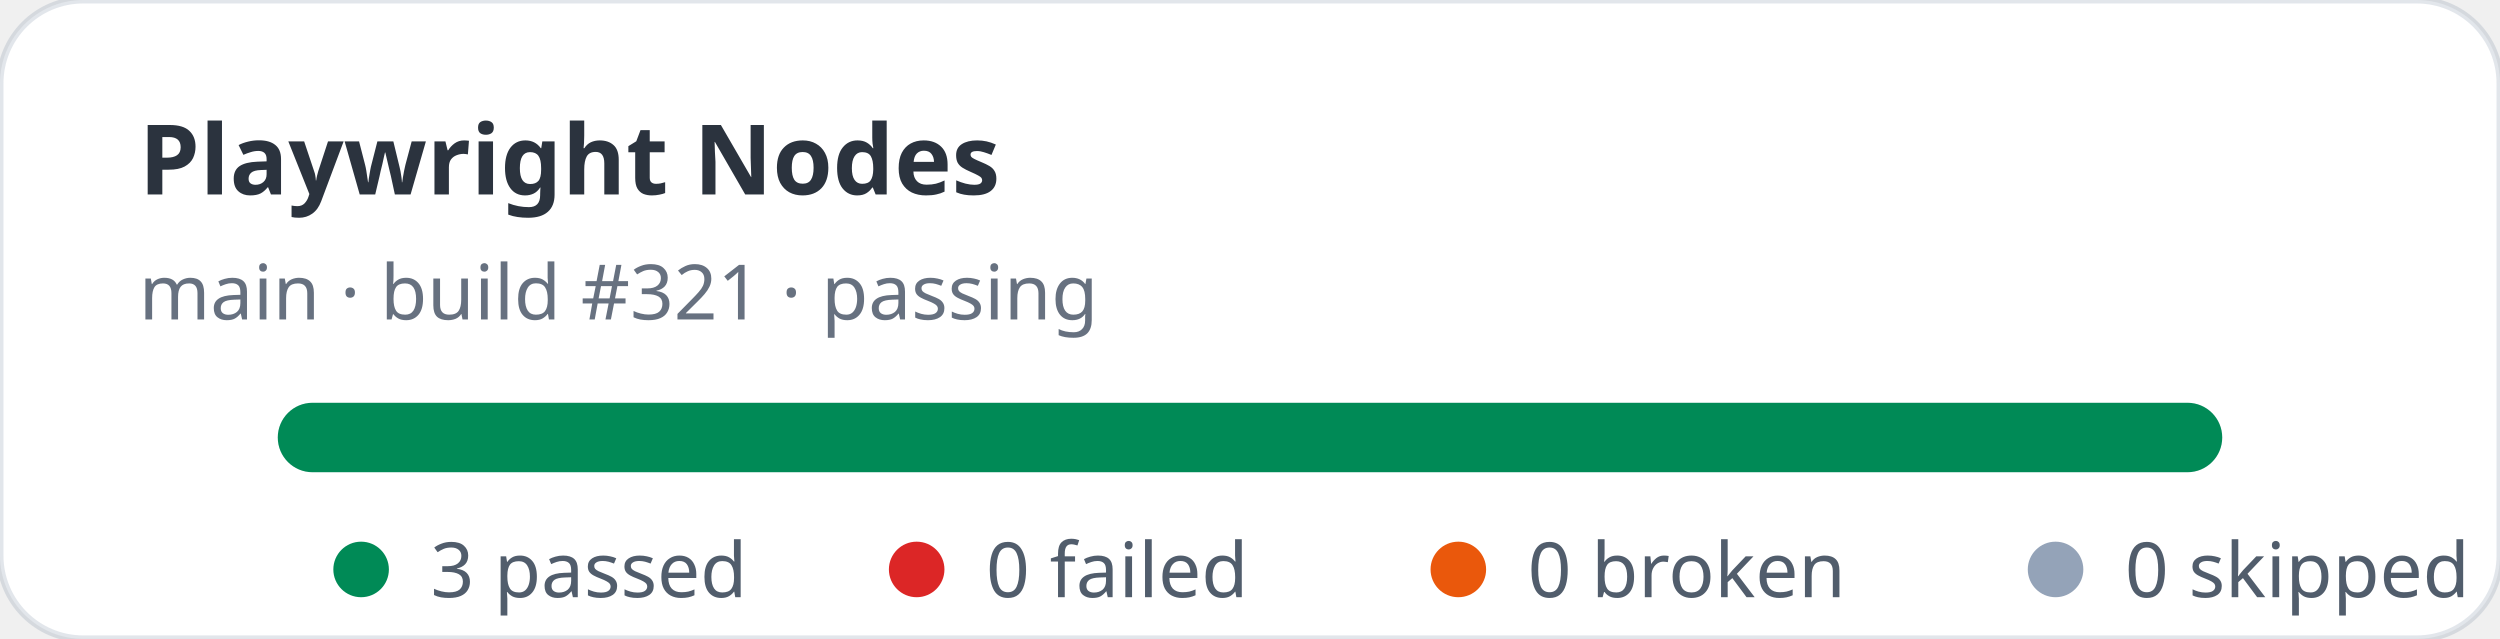
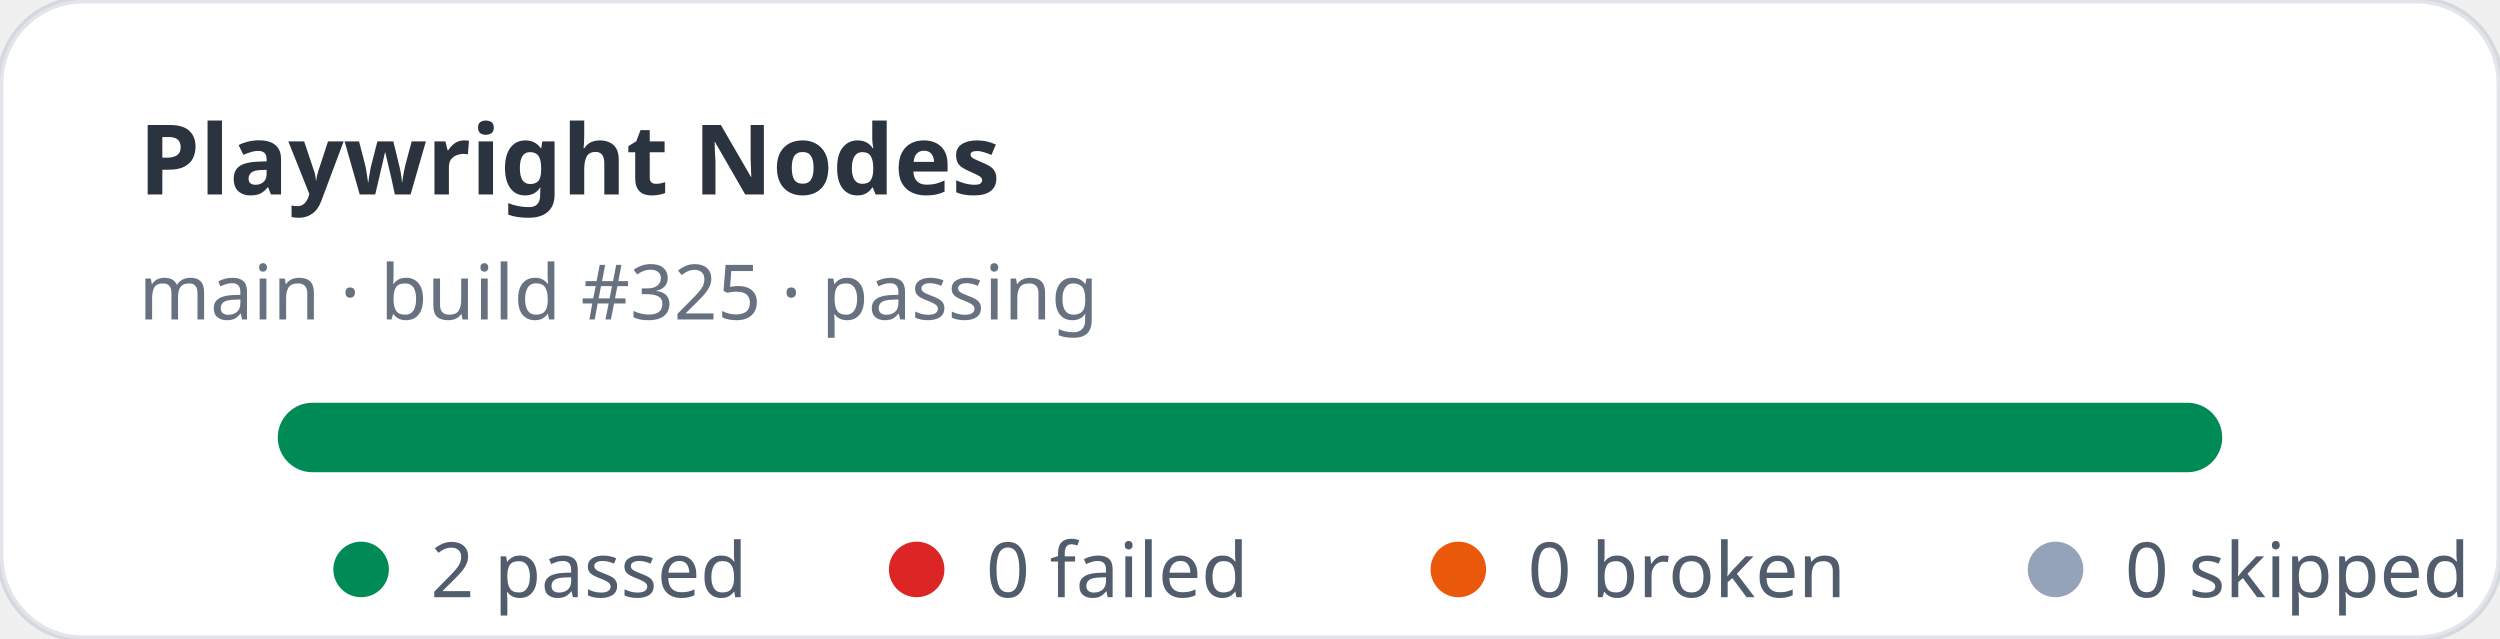
- <svg xmlns="http://www.w3.org/2000/svg" width="360" height="92" viewBox="0 0 360 92" role="img" aria-label="Playwright Nodes stats: 3 passed, 0 failed">
+ <svg xmlns="http://www.w3.org/2000/svg" width="360" height="92" viewBox="0 0 360 92" role="img" aria-label="Playwright Nodes stats: 2 passed, 0 failed">
  <rect width="360" height="92" rx="12" fill="#ffffff" stroke="rgba(11,48,86,0.12)" />
  <text x="20" y="28" fill="rgba(1,10,24,0.83)" font-family="ui-sans-serif,system-ui,sans-serif" font-size="14" font-weight="700">Playwright Nodes</text>
-   <text x="20" y="46" fill="rgba(2,19,44,0.6)" font-family="ui-sans-serif,system-ui,sans-serif" font-size="11">main · build #321 · passing</text>
+   <text x="20" y="46" fill="rgba(2,19,44,0.6)" font-family="ui-sans-serif,system-ui,sans-serif" font-size="11">main · build #325 · passing</text>
  <rect x="40" y="58" width="280" height="10" rx="5" fill="#e2e8f0" />
  <rect x="40" y="58" width="280" height="10" rx="5" fill="#008a56" />
  <g font-family="ui-sans-serif,system-ui,sans-serif" font-size="11" fill="rgba(1,18,40,0.68)">
    <circle cx="52" cy="82" r="4" fill="#008a56" />
-     <text x="62" y="86">3 passed</text>
+     <text x="62" y="86">2 passed</text>
    <circle cx="132" cy="82" r="4" fill="#dc2626" />
    <text x="142" y="86">0 failed</text>
    <circle cx="210" cy="82" r="4" fill="#ea580c" />
    <text x="220" y="86">0 broken</text>
    <circle cx="296" cy="82" r="4" fill="#94a3b8" />
    <text x="306" y="86">0 skipped</text>
  </g>
</svg>
